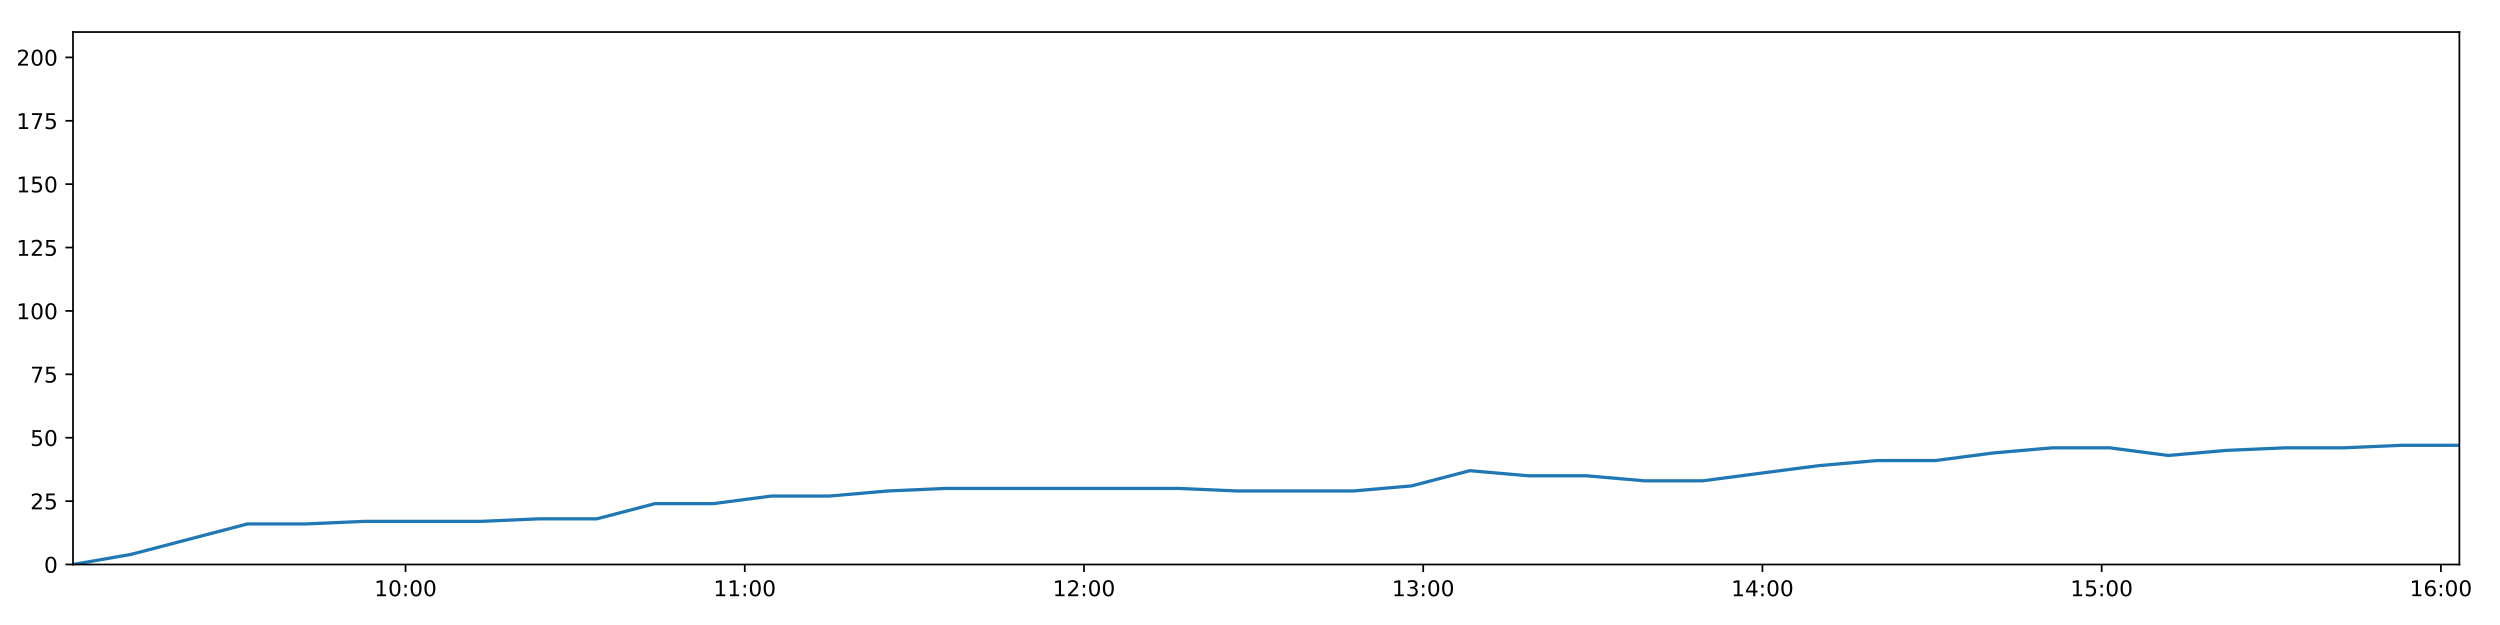
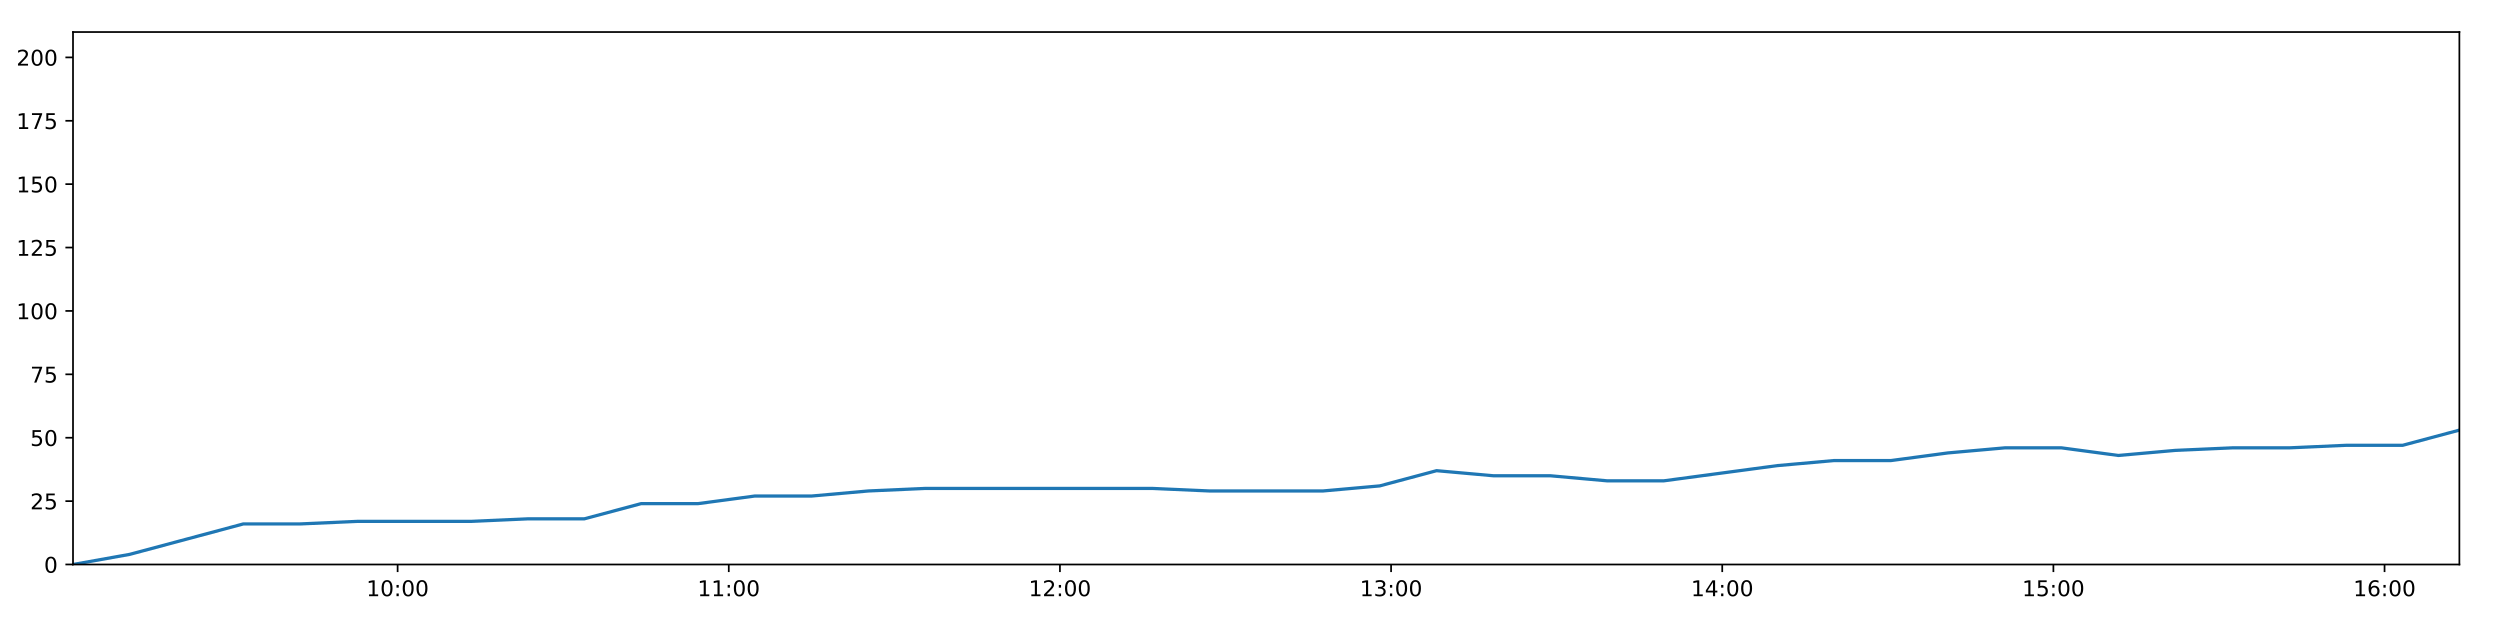
<svg xmlns="http://www.w3.org/2000/svg" xmlns:xlink="http://www.w3.org/1999/xlink" height="288pt" version="1.1" viewBox="0 0 1152 288" width="1152pt">
  <defs>
    <style type="text/css">
*{stroke-linecap:butt;stroke-linejoin:round;}
  </style>
  </defs>
  <g id="figure_1">
    <g id="patch_1">
      <path d="M 0 288  L 1152 288  L 1152 0  L 0 0  z " style="fill:#ffffff;" />
    </g>
    <g id="axes_1">
      <g id="patch_2">
        <path d="M 33.64 260.12  L 1133.28 260.12  L 1133.28 14.76  L 33.64 14.76  z " style="fill:#ffffff;" />
      </g>
      <g id="matplotlib.axis_1">
        <g id="xtick_1">
          <g id="line2d_1">
            <defs>
-               <path d="M 0 0  L 0 3.5  " id="med8c340e41" style="stroke:#000000;stroke-width:0.8;" />
-             </defs>
-             <g>
-               <use style="stroke:#000000;stroke-width:0.8;" x="186.869" xlink:href="#med8c340e41" y="260.12" />
+               <path d="M 0 0  L 0 3.5  " id="md3f3d209c4" style="stroke:#000000;stroke-width:0.8;" />
+             </defs>
+             <g>
+               <use style="stroke:#000000;stroke-width:0.8;" x="183.222" xlink:href="#md3f3d209c4" y="260.12" />
            </g>
          </g>
          <g id="text_1">
            <defs>
              <path d="M 12.406 8.297  L 28.516 8.297  L 28.516 63.922  L 10.984 60.406  L 10.984 69.391  L 28.422 72.906  L 38.281 72.906  L 38.281 8.297  L 54.391 8.297  L 54.391 0  L 12.406 0  z " id="DejaVuSans-49" />
              <path d="M 31.781 66.406  Q 24.172 66.406 20.328 58.906  Q 16.5 51.422 16.5 36.375  Q 16.5 21.391 20.328 13.891  Q 24.172 6.391 31.781 6.391  Q 39.453 6.391 43.281 13.891  Q 47.125 21.391 47.125 36.375  Q 47.125 51.422 43.281 58.906  Q 39.453 66.406 31.781 66.406  z M 31.781 74.219  Q 44.047 74.219 50.516 64.516  Q 56.984 54.828 56.984 36.375  Q 56.984 17.969 50.516 8.266  Q 44.047 -1.422 31.781 -1.422  Q 19.531 -1.422 13.062 8.266  Q 6.594 17.969 6.594 36.375  Q 6.594 54.828 13.062 64.516  Q 19.531 74.219 31.781 74.219  z " id="DejaVuSans-48" />
              <path d="M 11.719 12.406  L 22.016 12.406  L 22.016 0  L 11.719 0  z M 11.719 51.703  L 22.016 51.703  L 22.016 39.312  L 11.719 39.312  z " id="DejaVuSans-58" />
            </defs>
-             <g transform="translate(172.4597 274.7184)scale(0.1 -0.1)">
+             <g transform="translate(168.8131 274.7184)scale(0.1 -0.1)">
              <use xlink:href="#DejaVuSans-49" />
              <use x="63.623" xlink:href="#DejaVuSans-48" />
              <use x="127.246" xlink:href="#DejaVuSans-58" />
              <use x="160.938" xlink:href="#DejaVuSans-48" />
              <use x="224.561" xlink:href="#DejaVuSans-48" />
            </g>
          </g>
        </g>
        <g id="xtick_2">
          <g id="line2d_2">
            <g>
-               <use style="stroke:#000000;stroke-width:0.8;" x="343.185" xlink:href="#med8c340e41" y="260.12" />
+               <use style="stroke:#000000;stroke-width:0.8;" x="335.819" xlink:href="#md3f3d209c4" y="260.12" />
            </g>
          </g>
          <g id="text_2">
-             <g transform="translate(328.7759 274.7184)scale(0.1 -0.1)">
+             <g transform="translate(321.4093 274.7184)scale(0.1 -0.1)">
              <use xlink:href="#DejaVuSans-49" />
              <use x="63.623" xlink:href="#DejaVuSans-49" />
              <use x="127.246" xlink:href="#DejaVuSans-58" />
              <use x="160.938" xlink:href="#DejaVuSans-48" />
              <use x="224.561" xlink:href="#DejaVuSans-48" />
            </g>
          </g>
        </g>
        <g id="xtick_3">
          <g id="line2d_3">
            <g>
-               <use style="stroke:#000000;stroke-width:0.8;" x="499.502" xlink:href="#med8c340e41" y="260.12" />
+               <use style="stroke:#000000;stroke-width:0.8;" x="488.415" xlink:href="#md3f3d209c4" y="260.12" />
            </g>
          </g>
          <g id="text_3">
            <defs>
              <path d="M 19.188 8.297  L 53.609 8.297  L 53.609 0  L 7.328 0  L 7.328 8.297  Q 12.938 14.109 22.625 23.891  Q 32.328 33.688 34.812 36.531  Q 39.547 41.844 41.422 45.531  Q 43.312 49.219 43.312 52.781  Q 43.312 58.594 39.234 62.25  Q 35.156 65.922 28.609 65.922  Q 23.969 65.922 18.812 64.312  Q 13.672 62.703 7.812 59.422  L 7.812 69.391  Q 13.766 71.781 18.938 73  Q 24.125 74.219 28.422 74.219  Q 39.75 74.219 46.484 68.547  Q 53.219 62.891 53.219 53.422  Q 53.219 48.922 51.531 44.891  Q 49.859 40.875 45.406 35.406  Q 44.188 33.984 37.641 27.219  Q 31.109 20.453 19.188 8.297  z " id="DejaVuSans-50" />
            </defs>
-             <g transform="translate(485.0922 274.7184)scale(0.1 -0.1)">
+             <g transform="translate(474.0056 274.7184)scale(0.1 -0.1)">
              <use xlink:href="#DejaVuSans-49" />
              <use x="63.623" xlink:href="#DejaVuSans-50" />
              <use x="127.246" xlink:href="#DejaVuSans-58" />
              <use x="160.938" xlink:href="#DejaVuSans-48" />
              <use x="224.561" xlink:href="#DejaVuSans-48" />
            </g>
          </g>
        </g>
        <g id="xtick_4">
          <g id="line2d_4">
            <g>
-               <use style="stroke:#000000;stroke-width:0.8;" x="655.818" xlink:href="#med8c340e41" y="260.12" />
+               <use style="stroke:#000000;stroke-width:0.8;" x="641.011" xlink:href="#md3f3d209c4" y="260.12" />
            </g>
          </g>
          <g id="text_4">
            <defs>
              <path d="M 40.578 39.312  Q 47.656 37.797 51.625 33  Q 55.609 28.219 55.609 21.188  Q 55.609 10.406 48.188 4.484  Q 40.766 -1.422 27.094 -1.422  Q 22.516 -1.422 17.656 -0.516  Q 12.797 0.391 7.625 2.203  L 7.625 11.719  Q 11.719 9.328 16.594 8.109  Q 21.484 6.891 26.812 6.891  Q 36.078 6.891 40.938 10.547  Q 45.797 14.203 45.797 21.188  Q 45.797 27.641 41.281 31.266  Q 36.766 34.906 28.719 34.906  L 20.219 34.906  L 20.219 43.016  L 29.109 43.016  Q 36.375 43.016 40.234 45.922  Q 44.094 48.828 44.094 54.297  Q 44.094 59.906 40.109 62.906  Q 36.141 65.922 28.719 65.922  Q 24.656 65.922 20.016 65.031  Q 15.375 64.156 9.812 62.312  L 9.812 71.094  Q 15.438 72.656 20.344 73.438  Q 25.25 74.219 29.594 74.219  Q 40.828 74.219 47.359 69.109  Q 53.906 64.016 53.906 55.328  Q 53.906 49.266 50.438 45.094  Q 46.969 40.922 40.578 39.312  z " id="DejaVuSans-51" />
            </defs>
-             <g transform="translate(641.4084 274.7184)scale(0.1 -0.1)">
+             <g transform="translate(626.6018 274.7184)scale(0.1 -0.1)">
              <use xlink:href="#DejaVuSans-49" />
              <use x="63.623" xlink:href="#DejaVuSans-51" />
              <use x="127.246" xlink:href="#DejaVuSans-58" />
              <use x="160.938" xlink:href="#DejaVuSans-48" />
              <use x="224.561" xlink:href="#DejaVuSans-48" />
            </g>
          </g>
        </g>
        <g id="xtick_5">
          <g id="line2d_5">
            <g>
-               <use style="stroke:#000000;stroke-width:0.8;" x="812.134" xlink:href="#med8c340e41" y="260.12" />
+               <use style="stroke:#000000;stroke-width:0.8;" x="793.607" xlink:href="#md3f3d209c4" y="260.12" />
            </g>
          </g>
          <g id="text_5">
            <defs>
              <path d="M 37.797 64.312  L 12.891 25.391  L 37.797 25.391  z M 35.203 72.906  L 47.609 72.906  L 47.609 25.391  L 58.016 25.391  L 58.016 17.188  L 47.609 17.188  L 47.609 0  L 37.797 0  L 37.797 17.188  L 4.891 17.188  L 4.891 26.703  z " id="DejaVuSans-52" />
            </defs>
-             <g transform="translate(797.7247 274.7184)scale(0.1 -0.1)">
+             <g transform="translate(779.198 274.7184)scale(0.1 -0.1)">
              <use xlink:href="#DejaVuSans-49" />
              <use x="63.623" xlink:href="#DejaVuSans-52" />
              <use x="127.246" xlink:href="#DejaVuSans-58" />
              <use x="160.938" xlink:href="#DejaVuSans-48" />
              <use x="224.561" xlink:href="#DejaVuSans-48" />
            </g>
          </g>
        </g>
        <g id="xtick_6">
          <g id="line2d_6">
            <g>
-               <use style="stroke:#000000;stroke-width:0.8;" x="968.45" xlink:href="#med8c340e41" y="260.12" />
+               <use style="stroke:#000000;stroke-width:0.8;" x="946.204" xlink:href="#md3f3d209c4" y="260.12" />
            </g>
          </g>
          <g id="text_6">
            <defs>
              <path d="M 10.797 72.906  L 49.516 72.906  L 49.516 64.594  L 19.828 64.594  L 19.828 46.734  Q 21.969 47.469 24.109 47.828  Q 26.266 48.188 28.422 48.188  Q 40.625 48.188 47.75 41.5  Q 54.891 34.812 54.891 23.391  Q 54.891 11.625 47.562 5.094  Q 40.234 -1.422 26.906 -1.422  Q 22.312 -1.422 17.547 -0.641  Q 12.797 0.141 7.719 1.703  L 7.719 11.625  Q 12.109 9.234 16.797 8.062  Q 21.484 6.891 26.703 6.891  Q 35.156 6.891 40.078 11.328  Q 45.016 15.766 45.016 23.391  Q 45.016 31 40.078 35.438  Q 35.156 39.891 26.703 39.891  Q 22.75 39.891 18.812 39.016  Q 14.891 38.141 10.797 36.281  z " id="DejaVuSans-53" />
            </defs>
-             <g transform="translate(954.0409 274.7184)scale(0.1 -0.1)">
+             <g transform="translate(931.7942 274.7184)scale(0.1 -0.1)">
              <use xlink:href="#DejaVuSans-49" />
              <use x="63.623" xlink:href="#DejaVuSans-53" />
              <use x="127.246" xlink:href="#DejaVuSans-58" />
              <use x="160.938" xlink:href="#DejaVuSans-48" />
              <use x="224.561" xlink:href="#DejaVuSans-48" />
            </g>
          </g>
        </g>
        <g id="xtick_7">
          <g id="line2d_7">
            <g>
-               <use style="stroke:#000000;stroke-width:0.8;" x="1124.767" xlink:href="#med8c340e41" y="260.12" />
+               <use style="stroke:#000000;stroke-width:0.8;" x="1098.8" xlink:href="#md3f3d209c4" y="260.12" />
            </g>
          </g>
          <g id="text_7">
            <defs>
              <path d="M 33.016 40.375  Q 26.375 40.375 22.484 35.828  Q 18.609 31.297 18.609 23.391  Q 18.609 15.531 22.484 10.953  Q 26.375 6.391 33.016 6.391  Q 39.656 6.391 43.531 10.953  Q 47.406 15.531 47.406 23.391  Q 47.406 31.297 43.531 35.828  Q 39.656 40.375 33.016 40.375  z M 52.594 71.297  L 52.594 62.312  Q 48.875 64.062 45.094 64.984  Q 41.312 65.922 37.594 65.922  Q 27.828 65.922 22.672 59.328  Q 17.531 52.734 16.797 39.406  Q 19.672 43.656 24.016 45.922  Q 28.375 48.188 33.594 48.188  Q 44.578 48.188 50.953 41.516  Q 57.328 34.859 57.328 23.391  Q 57.328 12.156 50.688 5.359  Q 44.047 -1.422 33.016 -1.422  Q 20.359 -1.422 13.672 8.266  Q 6.984 17.969 6.984 36.375  Q 6.984 53.656 15.188 63.938  Q 23.391 74.219 37.203 74.219  Q 40.922 74.219 44.703 73.484  Q 48.484 72.75 52.594 71.297  z " id="DejaVuSans-54" />
            </defs>
-             <g transform="translate(1110.357 274.7184)scale(0.1 -0.1)">
+             <g transform="translate(1084.39 274.7184)scale(0.1 -0.1)">
              <use xlink:href="#DejaVuSans-49" />
              <use x="63.623" xlink:href="#DejaVuSans-54" />
              <use x="127.246" xlink:href="#DejaVuSans-58" />
              <use x="160.938" xlink:href="#DejaVuSans-48" />
              <use x="224.561" xlink:href="#DejaVuSans-48" />
            </g>
          </g>
        </g>
      </g>
      <g id="matplotlib.axis_2">
        <g id="ytick_1">
          <g id="line2d_8">
            <defs>
-               <path d="M 0 0  L -3.5 0  " id="med85834b0a" style="stroke:#000000;stroke-width:0.8;" />
-             </defs>
-             <g>
-               <use style="stroke:#000000;stroke-width:0.8;" x="33.64" xlink:href="#med85834b0a" y="260.12" />
+               <path d="M 0 0  L -3.5 0  " id="mcf10304c9c" style="stroke:#000000;stroke-width:0.8;" />
+             </defs>
+             <g>
+               <use style="stroke:#000000;stroke-width:0.8;" x="33.64" xlink:href="#mcf10304c9c" y="260.12" />
            </g>
          </g>
          <g id="text_8">
            <g transform="translate(20.2775 263.9192)scale(0.1 -0.1)">
              <use xlink:href="#DejaVuSans-48" />
            </g>
          </g>
        </g>
        <g id="ytick_2">
          <g id="line2d_9">
            <g>
-               <use style="stroke:#000000;stroke-width:0.8;" x="33.64" xlink:href="#med85834b0a" y="230.91" />
+               <use style="stroke:#000000;stroke-width:0.8;" x="33.64" xlink:href="#mcf10304c9c" y="230.91" />
            </g>
          </g>
          <g id="text_9">
            <g transform="translate(13.915 234.7097)scale(0.1 -0.1)">
              <use xlink:href="#DejaVuSans-50" />
              <use x="63.623" xlink:href="#DejaVuSans-53" />
            </g>
          </g>
        </g>
        <g id="ytick_3">
          <g id="line2d_10">
            <g>
-               <use style="stroke:#000000;stroke-width:0.8;" x="33.64" xlink:href="#med85834b0a" y="201.701" />
+               <use style="stroke:#000000;stroke-width:0.8;" x="33.64" xlink:href="#mcf10304c9c" y="201.701" />
            </g>
          </g>
          <g id="text_10">
            <g transform="translate(13.915 205.5002)scale(0.1 -0.1)">
              <use xlink:href="#DejaVuSans-53" />
              <use x="63.623" xlink:href="#DejaVuSans-48" />
            </g>
          </g>
        </g>
        <g id="ytick_4">
          <g id="line2d_11">
            <g>
-               <use style="stroke:#000000;stroke-width:0.8;" x="33.64" xlink:href="#med85834b0a" y="172.491" />
+               <use style="stroke:#000000;stroke-width:0.8;" x="33.64" xlink:href="#mcf10304c9c" y="172.491" />
            </g>
          </g>
          <g id="text_11">
            <defs>
              <path d="M 8.203 72.906  L 55.078 72.906  L 55.078 68.703  L 28.609 0  L 18.312 0  L 43.219 64.594  L 8.203 64.594  z " id="DejaVuSans-55" />
            </defs>
            <g transform="translate(13.915 176.2906)scale(0.1 -0.1)">
              <use xlink:href="#DejaVuSans-55" />
              <use x="63.623" xlink:href="#DejaVuSans-53" />
            </g>
          </g>
        </g>
        <g id="ytick_5">
          <g id="line2d_12">
            <g>
-               <use style="stroke:#000000;stroke-width:0.8;" x="33.64" xlink:href="#med85834b0a" y="143.282" />
+               <use style="stroke:#000000;stroke-width:0.8;" x="33.64" xlink:href="#mcf10304c9c" y="143.282" />
            </g>
          </g>
          <g id="text_12">
            <g transform="translate(7.5525 147.0811)scale(0.1 -0.1)">
              <use xlink:href="#DejaVuSans-49" />
              <use x="63.623" xlink:href="#DejaVuSans-48" />
              <use x="127.246" xlink:href="#DejaVuSans-48" />
            </g>
          </g>
        </g>
        <g id="ytick_6">
          <g id="line2d_13">
            <g>
-               <use style="stroke:#000000;stroke-width:0.8;" x="33.64" xlink:href="#med85834b0a" y="114.072" />
+               <use style="stroke:#000000;stroke-width:0.8;" x="33.64" xlink:href="#mcf10304c9c" y="114.072" />
            </g>
          </g>
          <g id="text_13">
            <g transform="translate(7.5525 117.8716)scale(0.1 -0.1)">
              <use xlink:href="#DejaVuSans-49" />
              <use x="63.623" xlink:href="#DejaVuSans-50" />
              <use x="127.246" xlink:href="#DejaVuSans-53" />
            </g>
          </g>
        </g>
        <g id="ytick_7">
          <g id="line2d_14">
            <g>
-               <use style="stroke:#000000;stroke-width:0.8;" x="33.64" xlink:href="#med85834b0a" y="84.863" />
+               <use style="stroke:#000000;stroke-width:0.8;" x="33.64" xlink:href="#mcf10304c9c" y="84.863" />
            </g>
          </g>
          <g id="text_14">
            <g transform="translate(7.5525 88.66208)scale(0.1 -0.1)">
              <use xlink:href="#DejaVuSans-49" />
              <use x="63.623" xlink:href="#DejaVuSans-53" />
              <use x="127.246" xlink:href="#DejaVuSans-48" />
            </g>
          </g>
        </g>
        <g id="ytick_8">
          <g id="line2d_15">
            <g>
-               <use style="stroke:#000000;stroke-width:0.8;" x="33.64" xlink:href="#med85834b0a" y="55.653" />
+               <use style="stroke:#000000;stroke-width:0.8;" x="33.64" xlink:href="#mcf10304c9c" y="55.653" />
            </g>
          </g>
          <g id="text_15">
            <g transform="translate(7.5525 59.45255)scale(0.1 -0.1)">
              <use xlink:href="#DejaVuSans-49" />
              <use x="63.623" xlink:href="#DejaVuSans-55" />
              <use x="127.246" xlink:href="#DejaVuSans-53" />
            </g>
          </g>
        </g>
        <g id="ytick_9">
          <g id="line2d_16">
            <g>
-               <use style="stroke:#000000;stroke-width:0.8;" x="33.64" xlink:href="#med85834b0a" y="26.444" />
+               <use style="stroke:#000000;stroke-width:0.8;" x="33.64" xlink:href="#mcf10304c9c" y="26.444" />
            </g>
          </g>
          <g id="text_16">
            <g transform="translate(7.5525 30.24303)scale(0.1 -0.1)">
              <use xlink:href="#DejaVuSans-50" />
              <use x="63.623" xlink:href="#DejaVuSans-48" />
              <use x="127.246" xlink:href="#DejaVuSans-48" />
            </g>
          </g>
        </g>
      </g>
      <g id="line2d_17">
-         <path clip-path="url(#p4e7c7dae0b)" d="M 33.64 260.12  L 60.427 255.446  L 87.253 248.436  L 114.035 241.426  L 140.874 241.426  L 167.676 240.258  L 194.49 240.258  L 221.357 240.258  L 248.151 239.089  L 274.948 239.089  L 301.787 232.079  L 328.617 232.079  L 355.421 228.574  L 382.258 228.574  L 409.072 226.237  L 435.902 225.069  L 462.684 225.069  L 489.518 225.069  L 516.371 225.069  L 543.171 225.069  L 570.09 226.237  L 596.88 226.237  L 623.67 226.237  L 650.463 223.9  L 677.292 216.89  L 704.082 219.227  L 730.93 219.227  L 757.771 221.563  L 784.561 221.563  L 811.345 218.058  L 838.159 214.553  L 865.005 212.216  L 891.846 212.216  L 918.633 208.711  L 945.465 206.374  L 972.308 206.374  L 999.108 209.88  L 1025.938 207.543  L 1052.767 206.374  L 1079.618 206.374  L 1106.477 205.206  L 1133.28 205.206  " style="fill:none;stroke:#1f77b4;stroke-linecap:square;stroke-width:1.5;" />
+         <path clip-path="url(#p2f3276eceb)" d="M 33.64 260.12  L 59.79 255.446  L 85.977 248.436  L 112.121 241.426  L 138.322 241.426  L 164.486 240.258  L 190.662 240.258  L 216.89 240.258  L 243.046 239.089  L 269.205 239.089  L 295.406 232.079  L 321.597 232.079  L 347.763 228.574  L 373.962 228.574  L 400.138 226.237  L 426.329 225.069  L 452.473 225.069  L 478.669 225.069  L 504.883 225.069  L 531.045 225.069  L 557.323 226.237  L 583.476 226.237  L 609.628 226.237  L 635.784 223.9  L 661.974 216.89  L 688.127 219.227  L 714.336 219.227  L 740.538 221.563  L 766.691 221.563  L 792.837 218.058  L 819.013 214.553  L 845.221 212.216  L 871.422 212.216  L 897.572 208.711  L 923.766 206.374  L 949.969 206.374  L 976.132 209.88  L 1002.323 207.543  L 1028.514 206.374  L 1054.726 206.374  L 1080.946 205.206  L 1107.111 205.206  L 1133.28 198.196  " style="fill:none;stroke:#1f77b4;stroke-linecap:square;stroke-width:1.5;" />
      </g>
      <g id="patch_3">
        <path d="M 33.64 260.12  L 33.64 14.76  " style="fill:none;stroke:#000000;stroke-linecap:square;stroke-linejoin:miter;stroke-width:0.8;" />
      </g>
      <g id="patch_4">
        <path d="M 1133.28 260.12  L 1133.28 14.76  " style="fill:none;stroke:#000000;stroke-linecap:square;stroke-linejoin:miter;stroke-width:0.8;" />
      </g>
      <g id="patch_5">
        <path d="M 33.64 260.12  L 1133.28 260.12  " style="fill:none;stroke:#000000;stroke-linecap:square;stroke-linejoin:miter;stroke-width:0.8;" />
      </g>
      <g id="patch_6">
        <path d="M 33.64 14.76  L 1133.28 14.76  " style="fill:none;stroke:#000000;stroke-linecap:square;stroke-linejoin:miter;stroke-width:0.8;" />
      </g>
    </g>
  </g>
  <defs>
-     <clipPath id="p4e7c7dae0b">
+     <clipPath id="p2f3276eceb">
      <rect height="245.36" width="1099.64" x="33.64" y="14.76" />
    </clipPath>
  </defs>
</svg>
